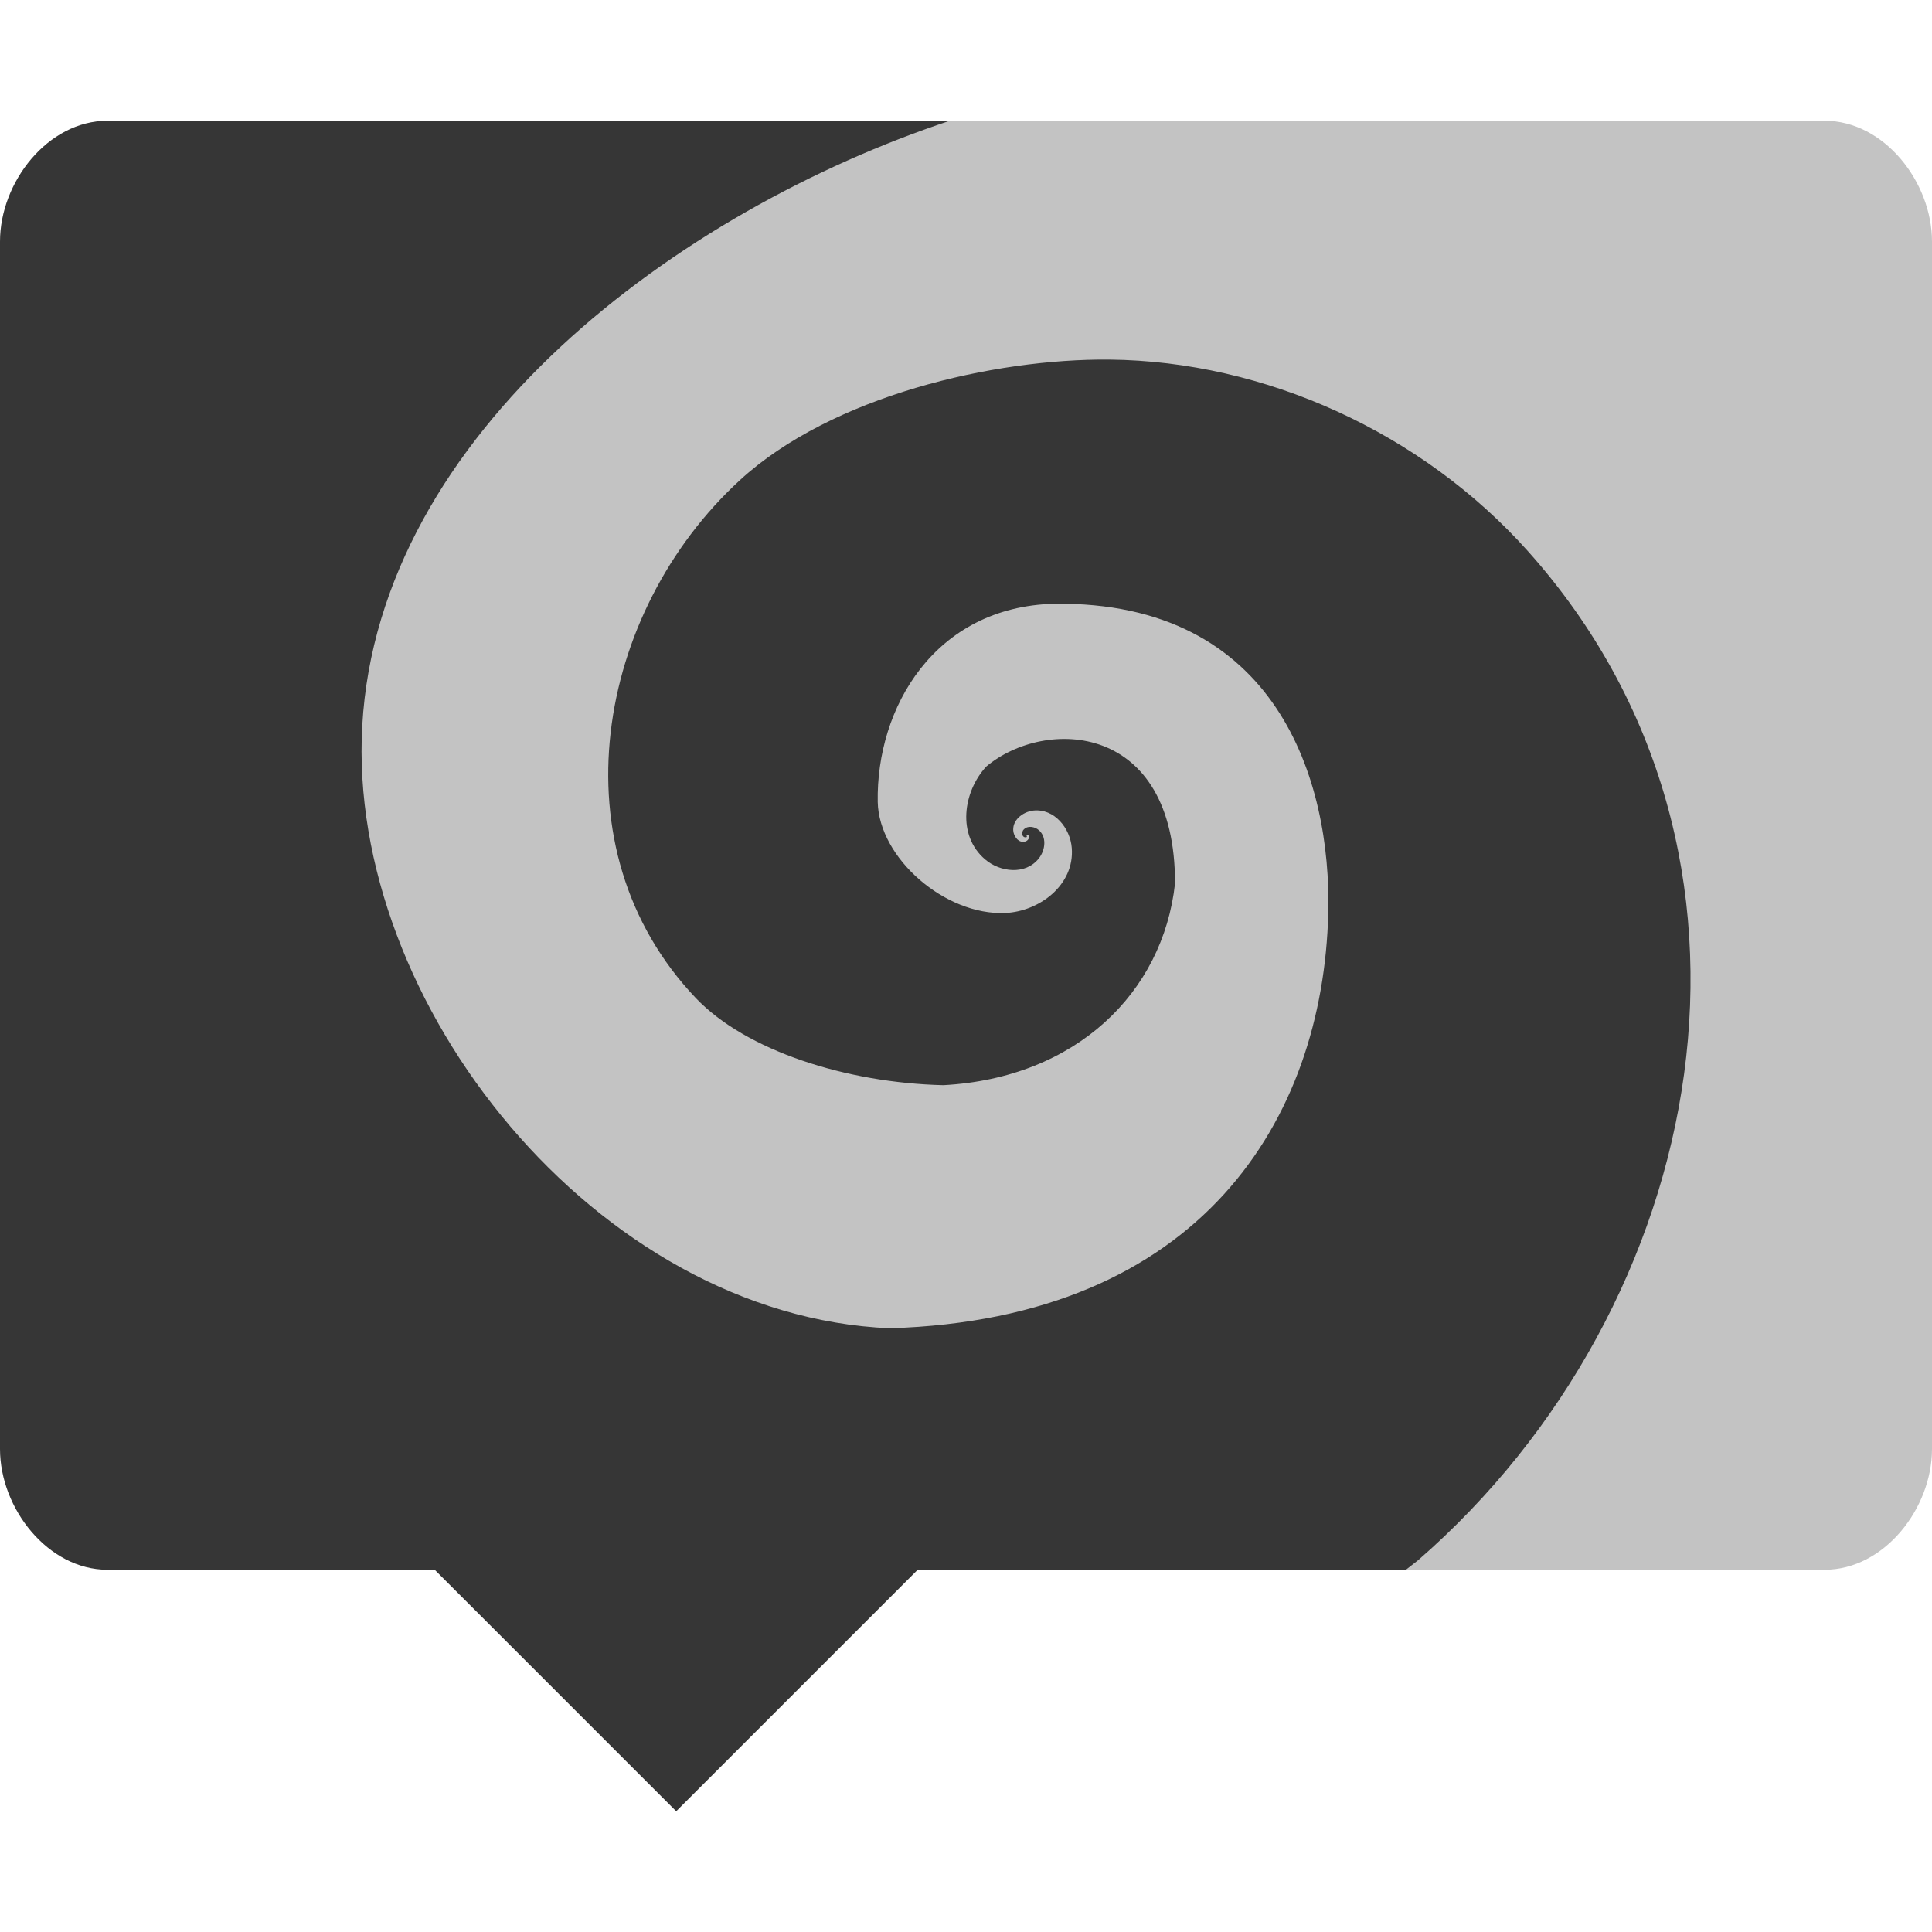
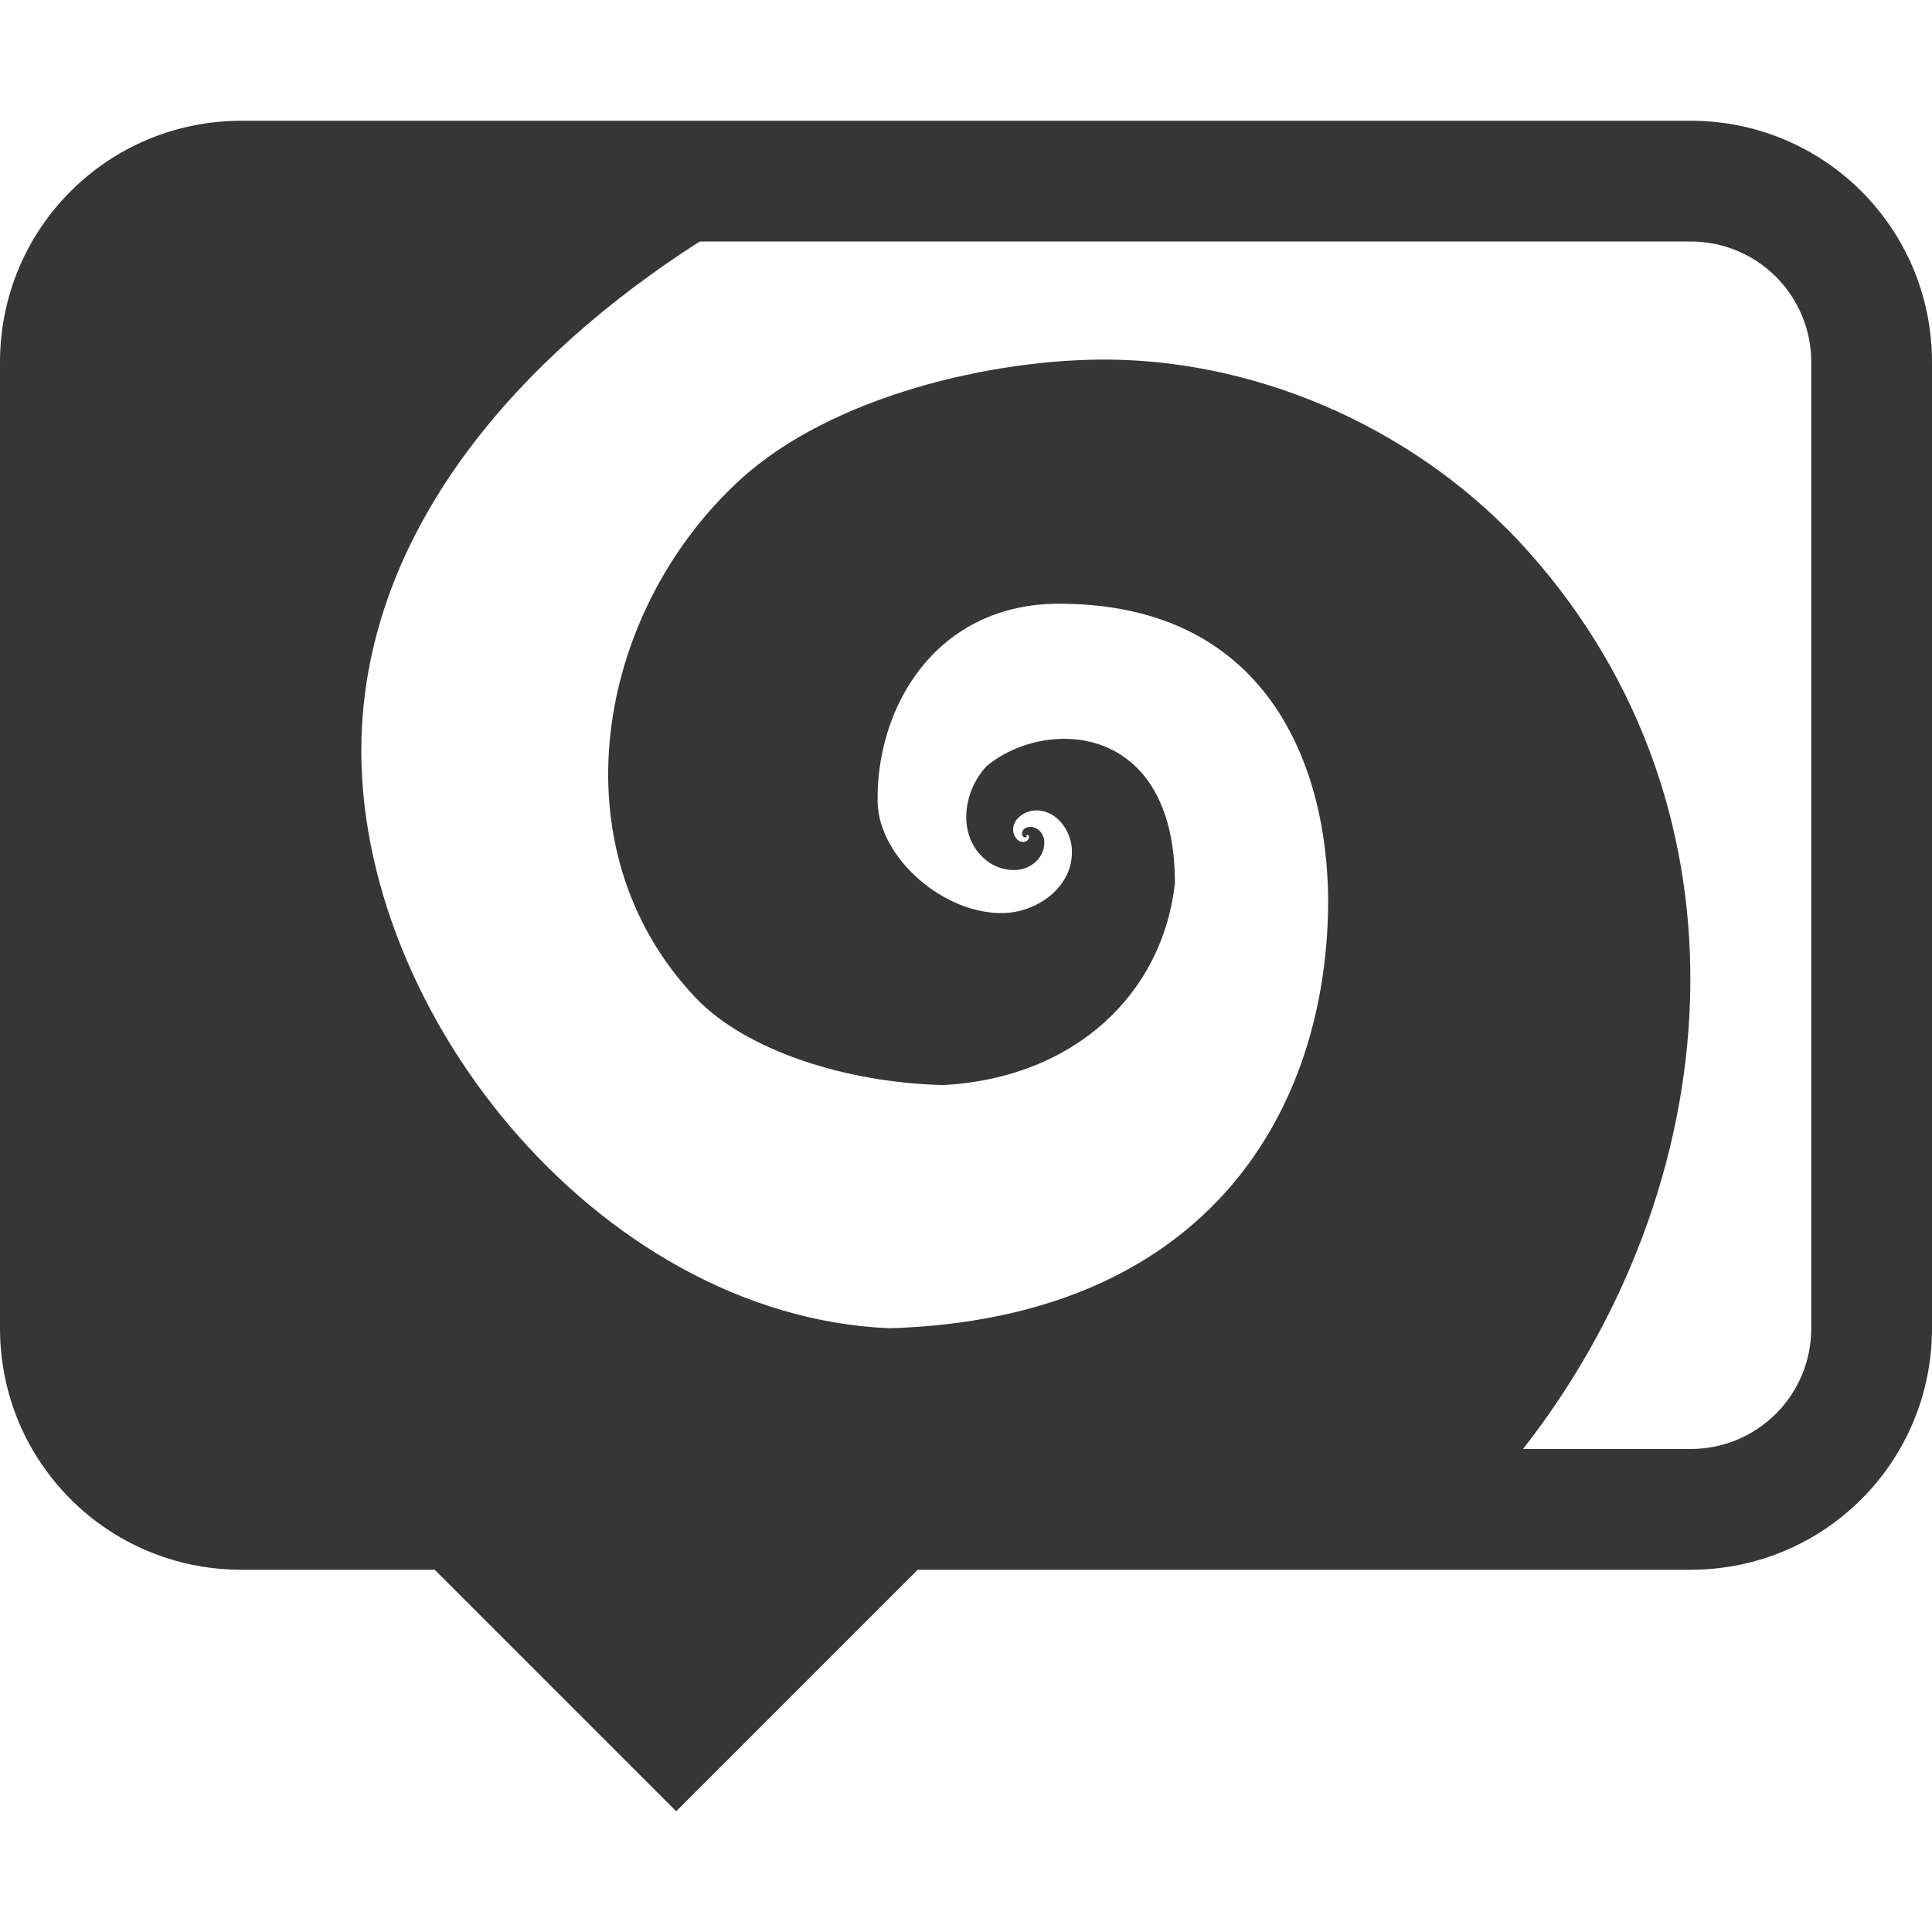
- <svg xmlns="http://www.w3.org/2000/svg" width="16" height="16">
-   <path d="M15.111 1c.493 0 .889.508.889 1v10c0 .492-.396 1-.889 1h-3.669l-2.318-.8-2.825-.298-2.324.173-2.087-.274c-.488-.065-.828-.133-.839-.626L.874 3.35c-.01-.492 1.048-.44 1.514-.6L7.494 1z" fill="#363636" opacity=".3" />
-   <path d="M.89 1C.396 1 0 1.508 0 2v10c0 .492.397 1 .89 1H3.6l2 2 2-2h4.043c.033-.027.066-.05.1-.078 2.419-2.104 3.154-5.848.911-8.357-.88-.985-2.181-1.574-3.466-1.587-.954-.009-2.3.3-3.061.999-1.19 1.093-1.542 3.051-.364 4.289.415.435 1.245.702 2.05.721 1.1-.06 1.818-.767 1.918-1.67.003-1.341-1.076-1.377-1.563-.969-.193.209-.244.57-.01.769.123.106.335.132.445-.008.055-.069.07-.185-.01-.242-.037-.025-.095-.03-.122.012-.007.016-.01.042.01.053.008.004.023.004.023-.004v-.006c-.011-.003 0-.006 0-.007.007-.003.017.004.017.011.005.021-.015.04-.034.044-.05.011-.084-.035-.094-.078-.017-.096.075-.168.163-.179.177-.02.308.148.32.31.024.306-.268.525-.55.538-.5.022-1.047-.455-1.057-.919-.014-.779.47-1.617 1.462-1.642 1.843-.023 2.297 1.463 2.269 2.564C10.957 9.27 9.945 10.922 7.369 11 4.943 10.899 2.87 8.307 3 6.01 3.137 3.577 5.622 1.745 7.866 1z" fill="#363636" />
+ <svg xmlns="http://www.w3.org/2000/svg" width="16" height="16" version="1.1">
+   <path d="m2 1c-1.108 0-2 0.892-2 2v8c0 1.108 0.892 2 2 2h1.6l2 2 2-2h6.4c1.108 0 2-0.892 2-2v-8c0-1.108-0.892-2-2-2h-12zm3.797 1h8.203c0.554 0 1 0.446 1 1v8c0 0.554-0.446 1-1 1h-1.387c1.689-2.158 1.985-5.261 0.041-7.436-0.88-0.985-2.182-1.573-3.467-1.586-0.954-9e-3 -2.3 0.299-3.061 0.998-1.19 1.093-1.541 3.051-0.363 4.289 0.415 0.435 1.244 0.702 2.049 0.721 1.1-0.06 1.818-0.767 1.918-1.67 3e-3 -1.341-1.075-1.377-1.562-0.969-0.193 0.209-0.244 0.571-0.01 0.77 0.123 0.106 0.335 0.132 0.445-0.008 0.055-0.069 0.07-0.185-0.01-0.242-0.037-0.025-0.096-0.03-0.123 0.012-7e-3 0.016-0.01 0.042 0.01 0.053 0.008 4e-3 0.023 0.004 0.023-0.004v-0.006c-0.011-3e-3 0-0.007 0-0.008 0.007-3e-3 0.018 0.005 0.018 0.012 5e-3 0.021-0.016 0.041-0.035 0.045-0.05 0.011-0.084-0.035-0.094-0.078-0.017-0.096 0.076-0.169 0.164-0.18 0.177-0.02 0.308 0.149 0.32 0.311 0.024 0.306-0.269 0.524-0.551 0.537-0.5 0.022-1.047-0.454-1.057-0.918-0.014-0.779 0.469-1.618 1.461-1.643 1.843-0.023 2.297 1.464 2.269 2.564-0.043 1.706-1.055 3.357-3.631 3.436-2.426-0.101-4.499-2.693-4.369-4.99 0.095-1.681 1.315-3.063 2.797-4.01z" fill="#363636" stroke-linecap="round" stroke-width="2" />
</svg>
